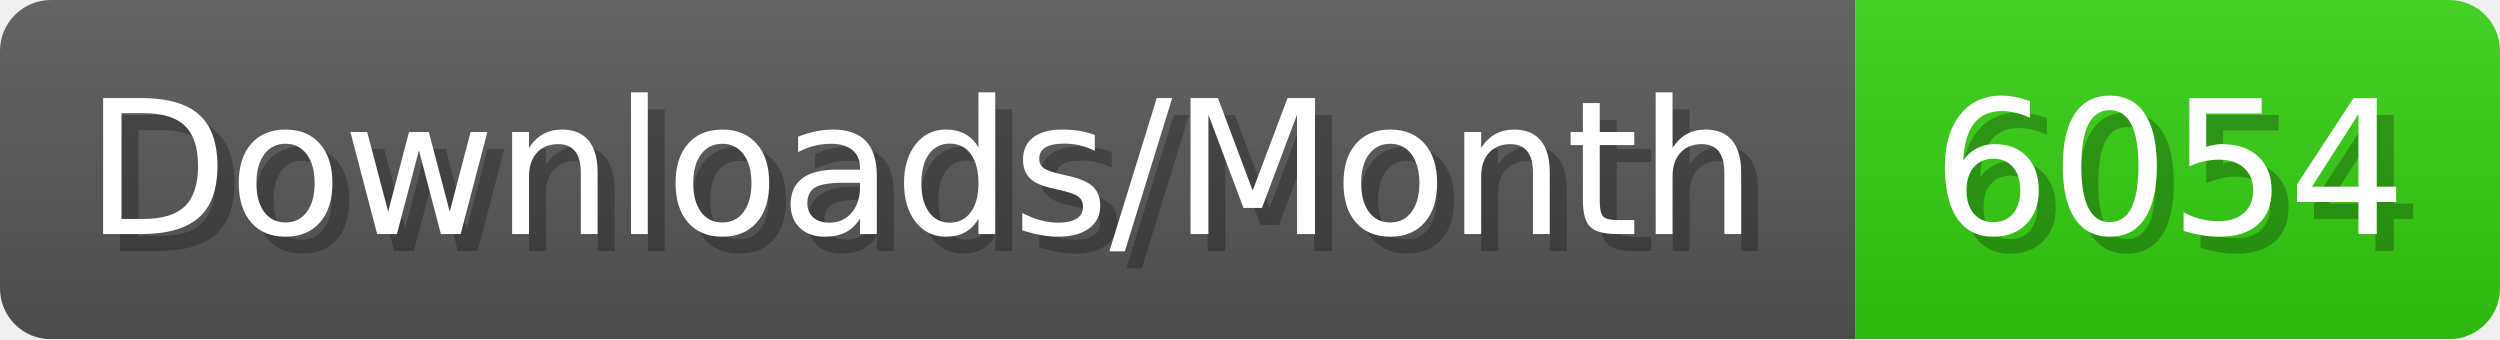
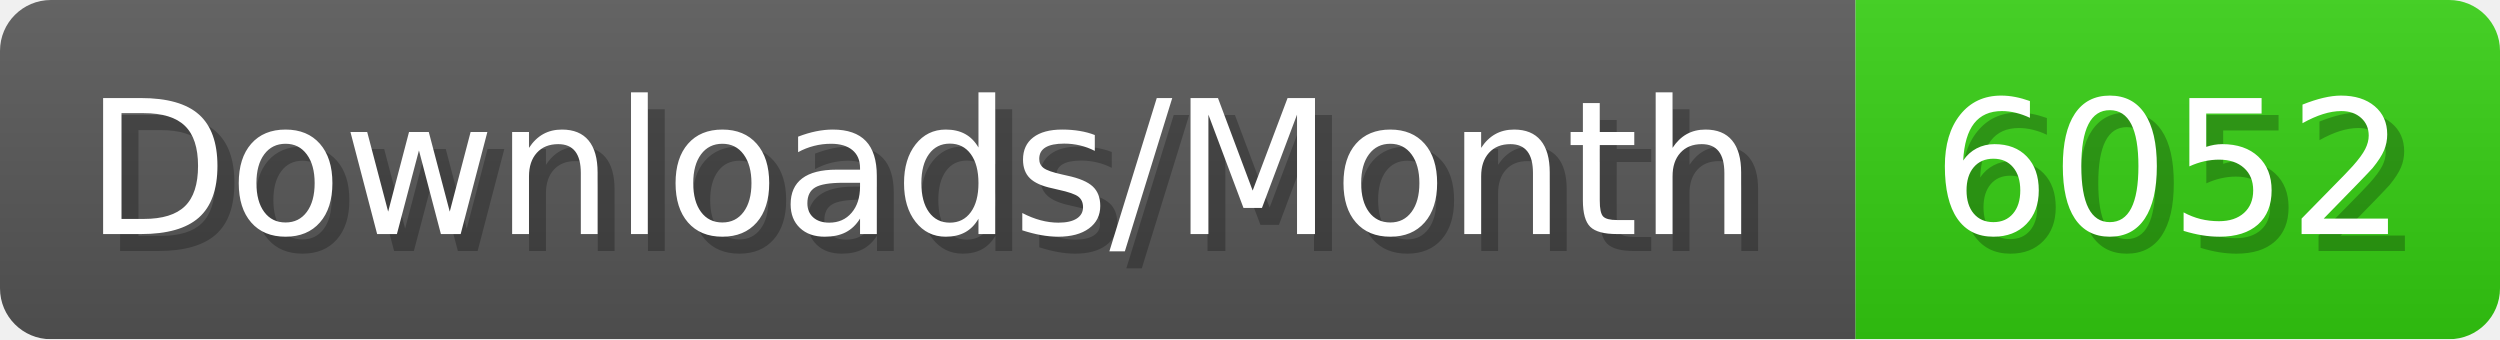
- <svg xmlns="http://www.w3.org/2000/svg" width="147.4" height="20" viewBox="0 0 1474 200" role="img" aria-label="Downloads/Month: 6054">
+ <svg xmlns="http://www.w3.org/2000/svg" width="147.4" height="20" viewBox="0 0 1474 200" role="img" aria-label="Downloads/Month: 6052">
  <linearGradient id="YlXUI" x2="0" y2="100%">
    <stop offset="0" stop-opacity=".1" stop-color="#EEE" />
    <stop offset="1" stop-opacity=".1" />
  </linearGradient>
  <mask id="JHhop">
    <rect width="1474" height="200" rx="30" fill="#FFF" />
  </mask>
  <g mask="url(#JHhop)">
    <rect width="1094" height="200" fill="#555" />
    <rect width="380" height="200" fill="#3C1" x="1094" />
    <rect width="1474" height="200" fill="url(#YlXUI)" />
  </g>
  <g aria-hidden="true" fill="#fff" text-anchor="start" font-family="Verdana,DejaVu Sans,sans-serif" font-size="110">
    <text x="60" y="148" textLength="994" fill="#000" opacity="0.25">Downloads/Month</text>
    <text x="50" y="138" textLength="994">Downloads/Month</text>
-     <text x="1149" y="148" textLength="280" fill="#000" opacity="0.25">6054</text>
-     <text x="1139" y="138" textLength="280">6054</text>
+     <text x="1149" y="148" textLength="280" fill="#000" opacity="0.25">6052</text>
+     <text x="1139" y="138" textLength="280">6052</text>
  </g>
</svg>
